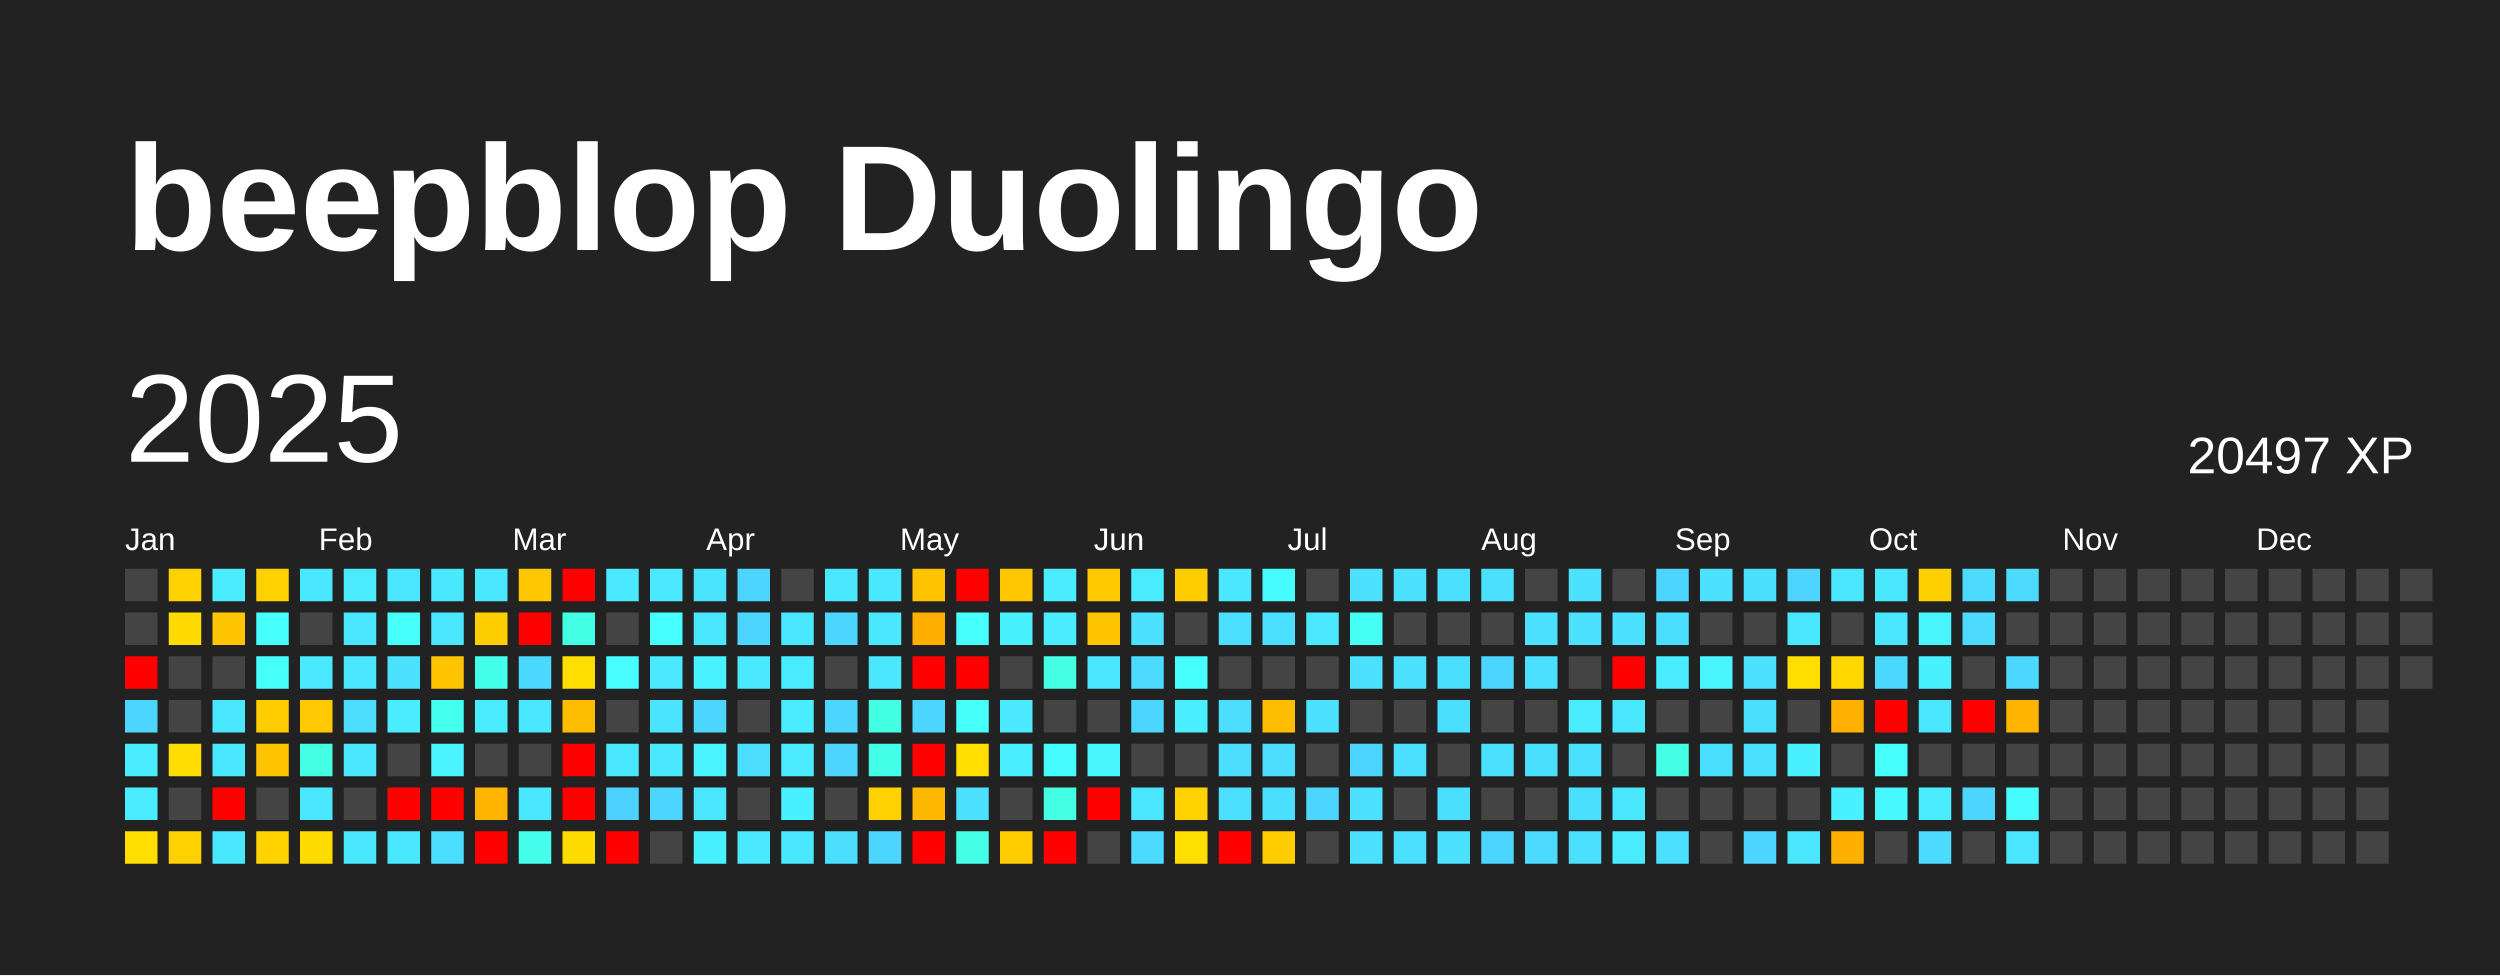
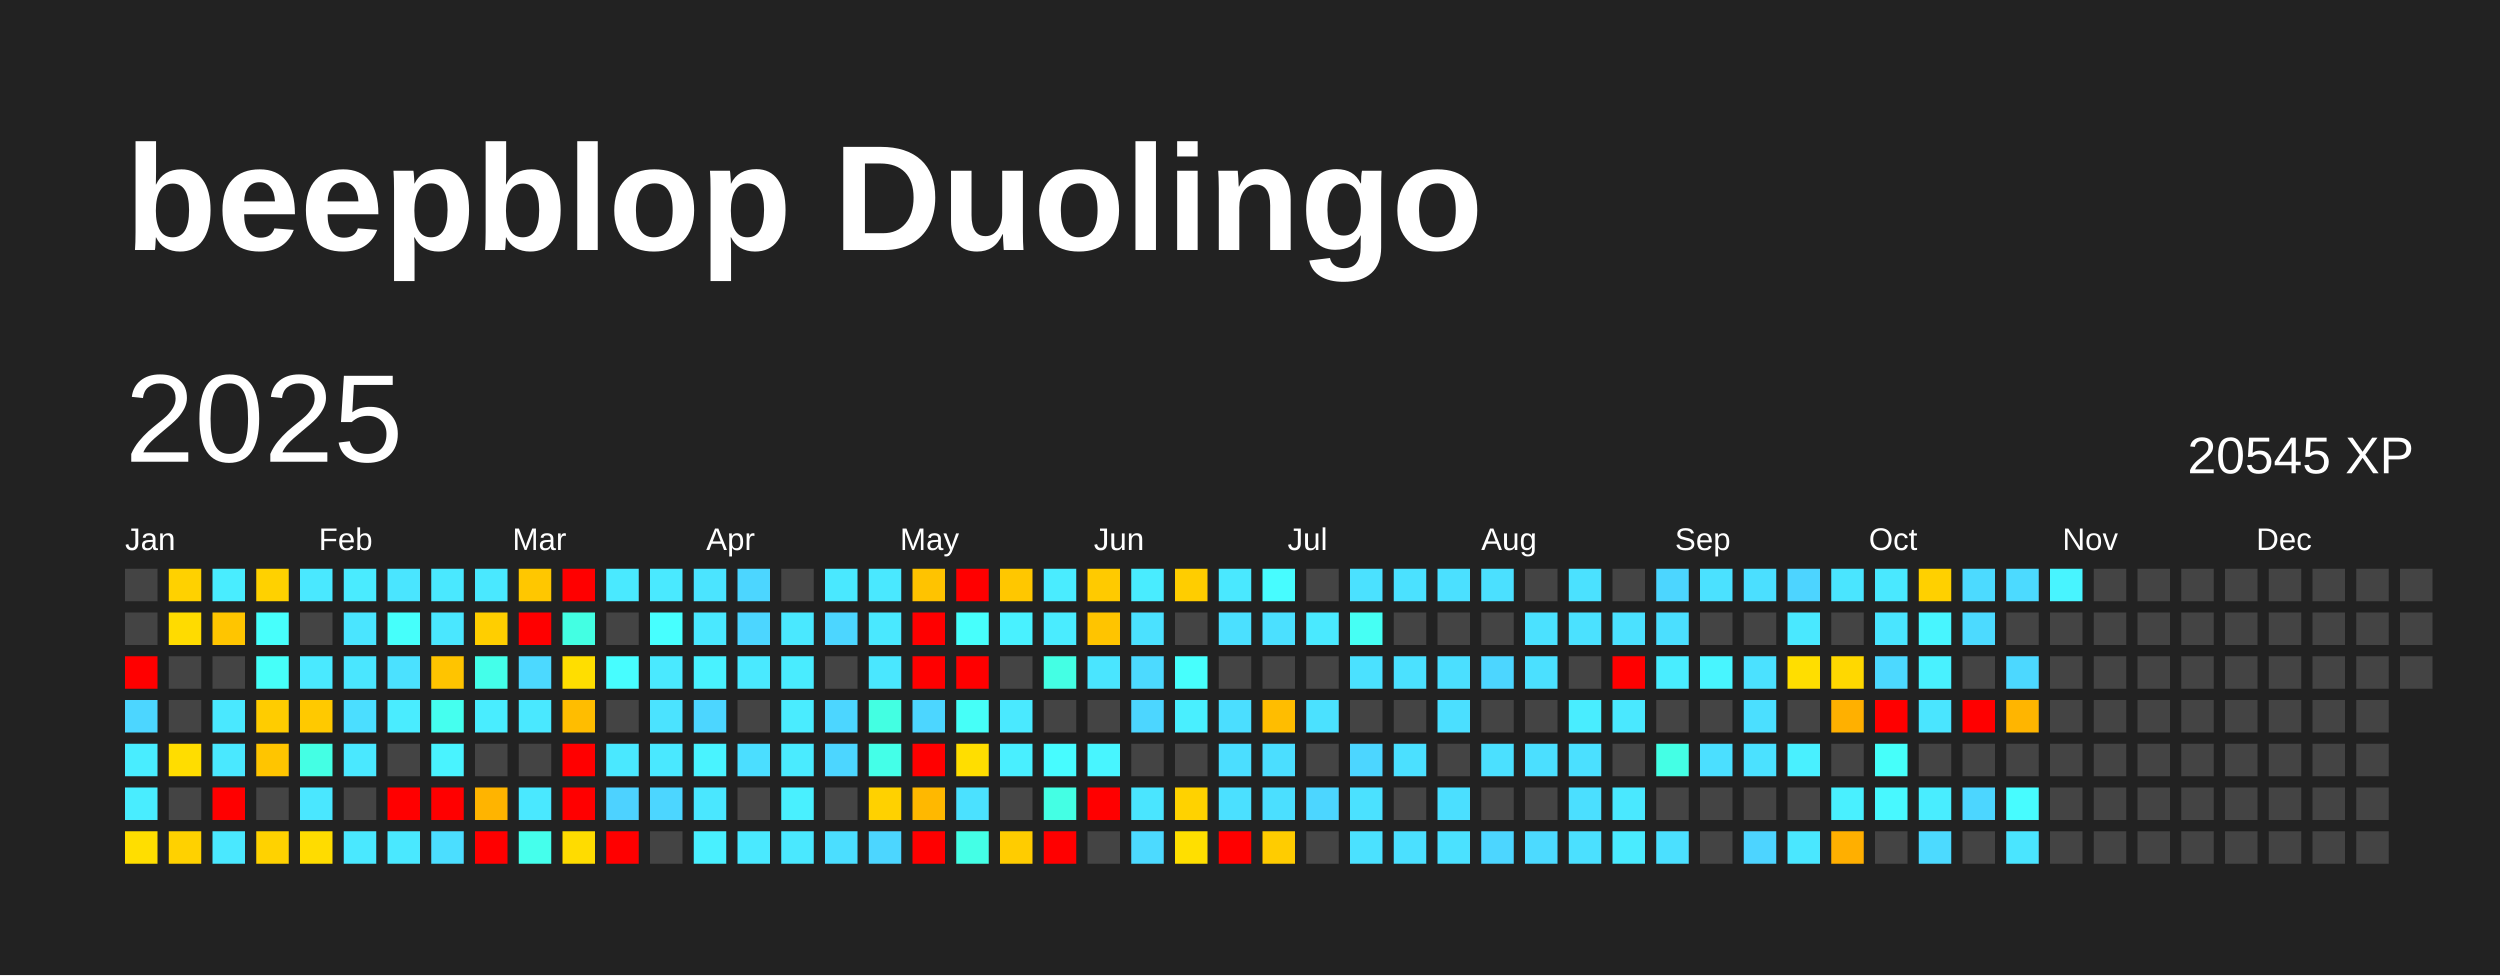
<svg xmlns="http://www.w3.org/2000/svg" baseProfile="full" height="78mm" version="1.1" viewBox="0,0,200,78" width="200mm">
  <defs />
  <rect fill="#222222" height="78" width="200" x="0" y="0" />
  <text fill="#FFFFFF" style="font-size:12px; font-family:Arial; font-weight:bold;" x="10" y="20">beepblop Duolingo</text>
  <text dominant-baseline="hanging" fill="#FFFFFF" style="font-size:10.0px; font-family:Arial;" x="10" y="30">2025</text>
-   <text dominant-baseline="hanging" fill="#FFFFFF" style="font-size:4.125px; font-family:Arial;" x="175" y="35">20497 XP</text>
+   <text dominant-baseline="hanging" fill="#FFFFFF" style="font-size:4.125px; font-family:Arial;" x="175" y="35">20545 XP</text>
  <text fill="#FFFFFF" style="font-size:2.5px; font-family:Arial" x="10.0" y="44">Jan</text>
  <text fill="#FFFFFF" style="font-size:2.5px; font-family:Arial" x="25.5" y="44">Feb</text>
  <text fill="#FFFFFF" style="font-size:2.5px; font-family:Arial" x="41.0" y="44">Mar</text>
  <text fill="#FFFFFF" style="font-size:2.5px; font-family:Arial" x="56.5" y="44">Apr</text>
  <text fill="#FFFFFF" style="font-size:2.5px; font-family:Arial" x="72.0" y="44">May</text>
  <text fill="#FFFFFF" style="font-size:2.5px; font-family:Arial" x="87.5" y="44">Jun</text>
  <text fill="#FFFFFF" style="font-size:2.5px; font-family:Arial" x="103.0" y="44">Jul</text>
  <text fill="#FFFFFF" style="font-size:2.5px; font-family:Arial" x="118.5" y="44">Aug</text>
  <text fill="#FFFFFF" style="font-size:2.5px; font-family:Arial" x="134.0" y="44">Sep</text>
  <text fill="#FFFFFF" style="font-size:2.5px; font-family:Arial" x="149.5" y="44">Oct</text>
  <text fill="#FFFFFF" style="font-size:2.5px; font-family:Arial" x="165.0" y="44">Nov</text>
  <text fill="#FFFFFF" style="font-size:2.5px; font-family:Arial" x="180.5" y="44">Dec</text>
  <rect fill="#444444" height="2.6" width="2.6" x="10.0" y="45.5" />
  <rect fill="#444444" height="2.6" width="2.6" x="10.0" y="49.0" />
  <rect fill="red" height="2.6" width="2.6" x="10.0" y="52.5" />
  <rect fill="#4cd6ff" height="2.6" width="2.6" x="10.0" y="56.0" />
  <rect fill="#49edff" height="2.6" width="2.6" x="10.0" y="59.5" />
  <rect fill="#49edff" height="2.6" width="2.6" x="10.0" y="63.0" />
  <rect fill="#ffde00" height="2.6" width="2.6" x="10.0" y="66.5" />
  <rect fill="#ffd100" height="2.6" width="2.6" x="13.5" y="45.5" />
  <rect fill="#ffdb00" height="2.6" width="2.6" x="13.5" y="49.0" />
  <rect fill="#444444" height="2.6" width="2.6" x="13.5" y="52.5" />
  <rect fill="#444444" height="2.6" width="2.6" x="13.5" y="56.0" />
  <rect fill="#ffdd00" height="2.6" width="2.6" x="13.5" y="59.5" />
  <rect fill="#444444" height="2.6" width="2.6" x="13.5" y="63.0" />
  <rect fill="#ffd100" height="2.6" width="2.6" x="13.5" y="66.5" />
  <rect fill="#49edff" height="2.6" width="2.6" x="17.0" y="45.5" />
  <rect fill="#ffc500" height="2.6" width="2.6" x="17.0" y="49.0" />
  <rect fill="#444444" height="2.6" width="2.6" x="17.0" y="52.5" />
  <rect fill="#4ae8ff" height="2.6" width="2.6" x="17.0" y="56.0" />
  <rect fill="#4ae8ff" height="2.6" width="2.6" x="17.0" y="59.5" />
  <rect fill="red" height="2.6" width="2.6" x="17.0" y="63.0" />
  <rect fill="#4ae8ff" height="2.6" width="2.6" x="17.0" y="66.5" />
  <rect fill="#ffd100" height="2.6" width="2.6" x="20.5" y="45.5" />
  <rect fill="#47fffc" height="2.6" width="2.6" x="20.5" y="49.0" />
  <rect fill="#46fff9" height="2.6" width="2.6" x="20.5" y="52.5" />
  <rect fill="#ffcc00" height="2.6" width="2.6" x="20.5" y="56.0" />
  <rect fill="#ffc500" height="2.6" width="2.6" x="20.5" y="59.5" />
  <rect fill="#444444" height="2.6" width="2.6" x="20.5" y="63.0" />
  <rect fill="#ffd200" height="2.6" width="2.6" x="20.5" y="66.5" />
  <rect fill="#4ae8ff" height="2.6" width="2.6" x="24.0" y="45.5" />
  <rect fill="#444444" height="2.6" width="2.6" x="24.0" y="49.0" />
  <rect fill="#4ae9ff" height="2.6" width="2.6" x="24.0" y="52.5" />
  <rect fill="#ffc900" height="2.6" width="2.6" x="24.0" y="56.0" />
  <rect fill="#44ffe4" height="2.6" width="2.6" x="24.0" y="59.5" />
  <rect fill="#4ae7ff" height="2.6" width="2.6" x="24.0" y="63.0" />
  <rect fill="#ffdc00" height="2.6" width="2.6" x="24.0" y="66.5" />
  <rect fill="#4aebff" height="2.6" width="2.6" x="27.5" y="45.5" />
  <rect fill="#4ae5ff" height="2.6" width="2.6" x="27.5" y="49.0" />
  <rect fill="#4ae6ff" height="2.6" width="2.6" x="27.5" y="52.5" />
  <rect fill="#4bdeff" height="2.6" width="2.6" x="27.5" y="56.0" />
  <rect fill="#4ae8ff" height="2.6" width="2.6" x="27.5" y="59.5" />
  <rect fill="#444444" height="2.6" width="2.6" x="27.5" y="63.0" />
  <rect fill="#4ae8ff" height="2.6" width="2.6" x="27.5" y="66.5" />
  <rect fill="#4ae5ff" height="2.6" width="2.6" x="31.0" y="45.5" />
  <rect fill="#46fffb" height="2.6" width="2.6" x="31.0" y="49.0" />
  <rect fill="#4be1ff" height="2.6" width="2.6" x="31.0" y="52.5" />
  <rect fill="#4aecff" height="2.6" width="2.6" x="31.0" y="56.0" />
  <rect fill="#444444" height="2.6" width="2.6" x="31.0" y="59.5" />
  <rect fill="red" height="2.6" width="2.6" x="31.0" y="63.0" />
  <rect fill="#4ae8ff" height="2.6" width="2.6" x="31.0" y="66.5" />
  <rect fill="#4ae8ff" height="2.6" width="2.6" x="34.5" y="45.5" />
  <rect fill="#4ae7ff" height="2.6" width="2.6" x="34.5" y="49.0" />
  <rect fill="#ffc400" height="2.6" width="2.6" x="34.5" y="52.5" />
  <rect fill="#45ffef" height="2.6" width="2.6" x="34.5" y="56.0" />
  <rect fill="#49f3ff" height="2.6" width="2.6" x="34.5" y="59.5" />
  <rect fill="red" height="2.6" width="2.6" x="34.5" y="63.0" />
  <rect fill="#4bdeff" height="2.6" width="2.6" x="34.5" y="66.5" />
  <rect fill="#4ae8ff" height="2.6" width="2.6" x="38.0" y="45.5" />
  <rect fill="#ffce00" height="2.6" width="2.6" x="38.0" y="49.0" />
  <rect fill="#44ffea" height="2.6" width="2.6" x="38.0" y="52.5" />
  <rect fill="#49edff" height="2.6" width="2.6" x="38.0" y="56.0" />
  <rect fill="#444444" height="2.6" width="2.6" x="38.0" y="59.5" />
  <rect fill="#ffb400" height="2.6" width="2.6" x="38.0" y="63.0" />
  <rect fill="red" height="2.6" width="2.6" x="38.0" y="66.5" />
  <rect fill="#ffc700" height="2.6" width="2.6" x="41.5" y="45.5" />
  <rect fill="red" height="2.6" width="2.6" x="41.5" y="49.0" />
  <rect fill="#4cd9ff" height="2.6" width="2.6" x="41.5" y="52.5" />
  <rect fill="#4ae8ff" height="2.6" width="2.6" x="41.5" y="56.0" />
  <rect fill="#444444" height="2.6" width="2.6" x="41.5" y="59.5" />
  <rect fill="#4ae8ff" height="2.6" width="2.6" x="41.5" y="63.0" />
  <rect fill="#45ffec" height="2.6" width="2.6" x="41.5" y="66.5" />
  <rect fill="red" height="2.6" width="2.6" x="45.0" y="45.5" />
  <rect fill="#43ffe3" height="2.6" width="2.6" x="45.0" y="49.0" />
  <rect fill="#ffde00" height="2.6" width="2.6" x="45.0" y="52.5" />
  <rect fill="#ffbd00" height="2.6" width="2.6" x="45.0" y="56.0" />
  <rect fill="red" height="2.6" width="2.6" x="45.0" y="59.5" />
  <rect fill="red" height="2.6" width="2.6" x="45.0" y="63.0" />
  <rect fill="#ffdc00" height="2.6" width="2.6" x="45.0" y="66.5" />
  <rect fill="#4ae9ff" height="2.6" width="2.6" x="48.5" y="45.5" />
  <rect fill="#444444" height="2.6" width="2.6" x="48.5" y="49.0" />
  <rect fill="#47fdff" height="2.6" width="2.6" x="48.5" y="52.5" />
  <rect fill="#444444" height="2.6" width="2.6" x="48.5" y="56.0" />
  <rect fill="#4ae8ff" height="2.6" width="2.6" x="48.5" y="59.5" />
  <rect fill="#4dd2ff" height="2.6" width="2.6" x="48.5" y="63.0" />
  <rect fill="red" height="2.6" width="2.6" x="48.5" y="66.5" />
  <rect fill="#4ae9ff" height="2.6" width="2.6" x="52.0" y="45.5" />
  <rect fill="#47ffff" height="2.6" width="2.6" x="52.0" y="49.0" />
  <rect fill="#4ae9ff" height="2.6" width="2.6" x="52.0" y="52.5" />
  <rect fill="#4be3ff" height="2.6" width="2.6" x="52.0" y="56.0" />
  <rect fill="#4ae8ff" height="2.6" width="2.6" x="52.0" y="59.5" />
  <rect fill="#4cd6ff" height="2.6" width="2.6" x="52.0" y="63.0" />
  <rect fill="#444444" height="2.6" width="2.6" x="52.0" y="66.5" />
  <rect fill="#4be4ff" height="2.6" width="2.6" x="55.5" y="45.5" />
  <rect fill="#4ae8ff" height="2.6" width="2.6" x="55.5" y="49.0" />
  <rect fill="#49f2ff" height="2.6" width="2.6" x="55.5" y="52.5" />
  <rect fill="#4cd6ff" height="2.6" width="2.6" x="55.5" y="56.0" />
  <rect fill="#49f3ff" height="2.6" width="2.6" x="55.5" y="59.5" />
  <rect fill="#4ae7ff" height="2.6" width="2.6" x="55.5" y="63.0" />
  <rect fill="#49f0ff" height="2.6" width="2.6" x="55.5" y="66.5" />
  <rect fill="#4cd6ff" height="2.6" width="2.6" x="59.0" y="45.5" />
  <rect fill="#4cd6ff" height="2.6" width="2.6" x="59.0" y="49.0" />
  <rect fill="#4ae9ff" height="2.6" width="2.6" x="59.0" y="52.5" />
  <rect fill="#444444" height="2.6" width="2.6" x="59.0" y="56.0" />
  <rect fill="#4bdeff" height="2.6" width="2.6" x="59.0" y="59.5" />
  <rect fill="#444444" height="2.6" width="2.6" x="59.0" y="63.0" />
  <rect fill="#4ae9ff" height="2.6" width="2.6" x="59.0" y="66.5" />
  <rect fill="#444444" height="2.6" width="2.6" x="62.5" y="45.5" />
  <rect fill="#4ae8ff" height="2.6" width="2.6" x="62.5" y="49.0" />
  <rect fill="#49ecff" height="2.6" width="2.6" x="62.5" y="52.5" />
  <rect fill="#4aecff" height="2.6" width="2.6" x="62.5" y="56.0" />
  <rect fill="#4aebff" height="2.6" width="2.6" x="62.5" y="59.5" />
  <rect fill="#49f0ff" height="2.6" width="2.6" x="62.5" y="63.0" />
  <rect fill="#4ae8ff" height="2.6" width="2.6" x="62.5" y="66.5" />
  <rect fill="#4ae8ff" height="2.6" width="2.6" x="66.0" y="45.5" />
  <rect fill="#4cd6ff" height="2.6" width="2.6" x="66.0" y="49.0" />
  <rect fill="#444444" height="2.6" width="2.6" x="66.0" y="52.5" />
  <rect fill="#4cd6ff" height="2.6" width="2.6" x="66.0" y="56.0" />
  <rect fill="#4cd6ff" height="2.6" width="2.6" x="66.0" y="59.5" />
  <rect fill="#444444" height="2.6" width="2.6" x="66.0" y="63.0" />
  <rect fill="#4bdeff" height="2.6" width="2.6" x="66.0" y="66.5" />
  <rect fill="#4ae8ff" height="2.6" width="2.6" x="69.5" y="45.5" />
  <rect fill="#4ae8ff" height="2.6" width="2.6" x="69.5" y="49.0" />
  <rect fill="#4ae7ff" height="2.6" width="2.6" x="69.5" y="52.5" />
  <rect fill="#43ffe2" height="2.6" width="2.6" x="69.5" y="56.0" />
  <rect fill="#44ffe8" height="2.6" width="2.6" x="69.5" y="59.5" />
  <rect fill="#ffd100" height="2.6" width="2.6" x="69.5" y="63.0" />
  <rect fill="#4cd6ff" height="2.6" width="2.6" x="69.5" y="66.5" />
  <rect fill="#ffc300" height="2.6" width="2.6" x="73.0" y="45.5" />
-   <rect fill="#ffaf00" height="2.6" width="2.6" x="73.0" y="49.0" />
+   <rect fill="red" height="2.6" width="2.6" x="73.0" y="49.0" />
  <rect fill="red" height="2.6" width="2.6" x="73.0" y="52.5" />
  <rect fill="#4cd6ff" height="2.6" width="2.6" x="73.0" y="56.0" />
  <rect fill="red" height="2.6" width="2.6" x="73.0" y="59.5" />
  <rect fill="#ffb800" height="2.6" width="2.6" x="73.0" y="63.0" />
  <rect fill="red" height="2.6" width="2.6" x="73.0" y="66.5" />
  <rect fill="red" height="2.6" width="2.6" x="76.5" y="45.5" />
  <rect fill="#47fffc" height="2.6" width="2.6" x="76.5" y="49.0" />
  <rect fill="red" height="2.6" width="2.6" x="76.5" y="52.5" />
  <rect fill="#46fff8" height="2.6" width="2.6" x="76.5" y="56.0" />
  <rect fill="#ffde00" height="2.6" width="2.6" x="76.5" y="59.5" />
  <rect fill="#4be1ff" height="2.6" width="2.6" x="76.5" y="63.0" />
  <rect fill="#44ffe6" height="2.6" width="2.6" x="76.5" y="66.5" />
  <rect fill="#ffc700" height="2.6" width="2.6" x="80.0" y="45.5" />
  <rect fill="#49f1ff" height="2.6" width="2.6" x="80.0" y="49.0" />
  <rect fill="#444444" height="2.6" width="2.6" x="80.0" y="52.5" />
  <rect fill="#4ae9ff" height="2.6" width="2.6" x="80.0" y="56.0" />
  <rect fill="#49efff" height="2.6" width="2.6" x="80.0" y="59.5" />
  <rect fill="#444444" height="2.6" width="2.6" x="80.0" y="63.0" />
  <rect fill="#ffcc00" height="2.6" width="2.6" x="80.0" y="66.5" />
  <rect fill="#4aecff" height="2.6" width="2.6" x="83.5" y="45.5" />
  <rect fill="#4aecff" height="2.6" width="2.6" x="83.5" y="49.0" />
  <rect fill="#44ffe4" height="2.6" width="2.6" x="83.5" y="52.5" />
  <rect fill="#444444" height="2.6" width="2.6" x="83.5" y="56.0" />
  <rect fill="#47fcff" height="2.6" width="2.6" x="83.5" y="59.5" />
  <rect fill="#44ffe4" height="2.6" width="2.6" x="83.5" y="63.0" />
  <rect fill="red" height="2.6" width="2.6" x="83.5" y="66.5" />
  <rect fill="#ffca00" height="2.6" width="2.6" x="87.0" y="45.5" />
  <rect fill="#ffc400" height="2.6" width="2.6" x="87.0" y="49.0" />
  <rect fill="#4ae5ff" height="2.6" width="2.6" x="87.0" y="52.5" />
  <rect fill="#444444" height="2.6" width="2.6" x="87.0" y="56.0" />
  <rect fill="#48f5ff" height="2.6" width="2.6" x="87.0" y="59.5" />
  <rect fill="red" height="2.6" width="2.6" x="87.0" y="63.0" />
  <rect fill="#444444" height="2.6" width="2.6" x="87.0" y="66.5" />
  <rect fill="#49ecff" height="2.6" width="2.6" x="90.5" y="45.5" />
  <rect fill="#4be1ff" height="2.6" width="2.6" x="90.5" y="49.0" />
  <rect fill="#4cdaff" height="2.6" width="2.6" x="90.5" y="52.5" />
  <rect fill="#4cd6ff" height="2.6" width="2.6" x="90.5" y="56.0" />
  <rect fill="#444444" height="2.6" width="2.6" x="90.5" y="59.5" />
  <rect fill="#4ae5ff" height="2.6" width="2.6" x="90.5" y="63.0" />
  <rect fill="#4cdaff" height="2.6" width="2.6" x="90.5" y="66.5" />
  <rect fill="#ffcd00" height="2.6" width="2.6" x="94.0" y="45.5" />
  <rect fill="#444444" height="2.6" width="2.6" x="94.0" y="49.0" />
  <rect fill="#47fffd" height="2.6" width="2.6" x="94.0" y="52.5" />
  <rect fill="#49efff" height="2.6" width="2.6" x="94.0" y="56.0" />
  <rect fill="#444444" height="2.6" width="2.6" x="94.0" y="59.5" />
  <rect fill="#ffd200" height="2.6" width="2.6" x="94.0" y="63.0" />
  <rect fill="#ffdf00" height="2.6" width="2.6" x="94.0" y="66.5" />
  <rect fill="#4ae8ff" height="2.6" width="2.6" x="97.5" y="45.5" />
  <rect fill="#4be0ff" height="2.6" width="2.6" x="97.5" y="49.0" />
  <rect fill="#444444" height="2.6" width="2.6" x="97.5" y="52.5" />
  <rect fill="#4bdeff" height="2.6" width="2.6" x="97.5" y="56.0" />
  <rect fill="#4bdeff" height="2.6" width="2.6" x="97.5" y="59.5" />
  <rect fill="#4be0ff" height="2.6" width="2.6" x="97.5" y="63.0" />
  <rect fill="red" height="2.6" width="2.6" x="97.5" y="66.5" />
  <rect fill="#47fcff" height="2.6" width="2.6" x="101.0" y="45.5" />
  <rect fill="#4be0ff" height="2.6" width="2.6" x="101.0" y="49.0" />
  <rect fill="#444444" height="2.6" width="2.6" x="101.0" y="52.5" />
  <rect fill="#ffbd00" height="2.6" width="2.6" x="101.0" y="56.0" />
  <rect fill="#4bdeff" height="2.6" width="2.6" x="101.0" y="59.5" />
  <rect fill="#4bdfff" height="2.6" width="2.6" x="101.0" y="63.0" />
  <rect fill="#ffcc00" height="2.6" width="2.6" x="101.0" y="66.5" />
  <rect fill="#444444" height="2.6" width="2.6" x="104.5" y="45.5" />
  <rect fill="#4ae9ff" height="2.6" width="2.6" x="104.5" y="49.0" />
  <rect fill="#444444" height="2.6" width="2.6" x="104.5" y="52.5" />
  <rect fill="#4be1ff" height="2.6" width="2.6" x="104.5" y="56.0" />
  <rect fill="#444444" height="2.6" width="2.6" x="104.5" y="59.5" />
  <rect fill="#4cd6ff" height="2.6" width="2.6" x="104.5" y="63.0" />
  <rect fill="#444444" height="2.6" width="2.6" x="104.5" y="66.5" />
  <rect fill="#4be1ff" height="2.6" width="2.6" x="108.0" y="45.5" />
  <rect fill="#46fff4" height="2.6" width="2.6" x="108.0" y="49.0" />
  <rect fill="#4be1ff" height="2.6" width="2.6" x="108.0" y="52.5" />
  <rect fill="#444444" height="2.6" width="2.6" x="108.0" y="56.0" />
  <rect fill="#4cd6ff" height="2.6" width="2.6" x="108.0" y="59.5" />
  <rect fill="#4be1ff" height="2.6" width="2.6" x="108.0" y="63.0" />
  <rect fill="#4be1ff" height="2.6" width="2.6" x="108.0" y="66.5" />
  <rect fill="#4be1ff" height="2.6" width="2.6" x="111.5" y="45.5" />
  <rect fill="#444444" height="2.6" width="2.6" x="111.5" y="49.0" />
  <rect fill="#4be1ff" height="2.6" width="2.6" x="111.5" y="52.5" />
  <rect fill="#444444" height="2.6" width="2.6" x="111.5" y="56.0" />
  <rect fill="#4be0ff" height="2.6" width="2.6" x="111.5" y="59.5" />
  <rect fill="#444444" height="2.6" width="2.6" x="111.5" y="63.0" />
  <rect fill="#4be0ff" height="2.6" width="2.6" x="111.5" y="66.5" />
  <rect fill="#4be0ff" height="2.6" width="2.6" x="115.0" y="45.5" />
  <rect fill="#444444" height="2.6" width="2.6" x="115.0" y="49.0" />
  <rect fill="#4bdfff" height="2.6" width="2.6" x="115.0" y="52.5" />
  <rect fill="#4bdfff" height="2.6" width="2.6" x="115.0" y="56.0" />
  <rect fill="#444444" height="2.6" width="2.6" x="115.0" y="59.5" />
  <rect fill="#4bdfff" height="2.6" width="2.6" x="115.0" y="63.0" />
  <rect fill="#4be1ff" height="2.6" width="2.6" x="115.0" y="66.5" />
  <rect fill="#4be0ff" height="2.6" width="2.6" x="118.5" y="45.5" />
  <rect fill="#444444" height="2.6" width="2.6" x="118.5" y="49.0" />
  <rect fill="#4cd6ff" height="2.6" width="2.6" x="118.5" y="52.5" />
  <rect fill="#444444" height="2.6" width="2.6" x="118.5" y="56.0" />
  <rect fill="#4be0ff" height="2.6" width="2.6" x="118.5" y="59.5" />
  <rect fill="#444444" height="2.6" width="2.6" x="118.5" y="63.0" />
  <rect fill="#4cd6ff" height="2.6" width="2.6" x="118.5" y="66.5" />
  <rect fill="#444444" height="2.6" width="2.6" x="122.0" y="45.5" />
  <rect fill="#4be1ff" height="2.6" width="2.6" x="122.0" y="49.0" />
  <rect fill="#4be0ff" height="2.6" width="2.6" x="122.0" y="52.5" />
  <rect fill="#444444" height="2.6" width="2.6" x="122.0" y="56.0" />
  <rect fill="#4bdfff" height="2.6" width="2.6" x="122.0" y="59.5" />
  <rect fill="#444444" height="2.6" width="2.6" x="122.0" y="63.0" />
  <rect fill="#4cdaff" height="2.6" width="2.6" x="122.0" y="66.5" />
  <rect fill="#4be1ff" height="2.6" width="2.6" x="125.5" y="45.5" />
  <rect fill="#4be1ff" height="2.6" width="2.6" x="125.5" y="49.0" />
  <rect fill="#444444" height="2.6" width="2.6" x="125.5" y="52.5" />
  <rect fill="#49edff" height="2.6" width="2.6" x="125.5" y="56.0" />
  <rect fill="#4be0ff" height="2.6" width="2.6" x="125.5" y="59.5" />
  <rect fill="#4bdfff" height="2.6" width="2.6" x="125.5" y="63.0" />
  <rect fill="#4be0ff" height="2.6" width="2.6" x="125.5" y="66.5" />
  <rect fill="#444444" height="2.6" width="2.6" x="129.0" y="45.5" />
  <rect fill="#4be1ff" height="2.6" width="2.6" x="129.0" y="49.0" />
  <rect fill="red" height="2.6" width="2.6" x="129.0" y="52.5" />
  <rect fill="#4ae8ff" height="2.6" width="2.6" x="129.0" y="56.0" />
  <rect fill="#444444" height="2.6" width="2.6" x="129.0" y="59.5" />
  <rect fill="#4ae8ff" height="2.6" width="2.6" x="129.0" y="63.0" />
  <rect fill="#4aebff" height="2.6" width="2.6" x="129.0" y="66.5" />
  <rect fill="#4cd6ff" height="2.6" width="2.6" x="132.5" y="45.5" />
  <rect fill="#4bdfff" height="2.6" width="2.6" x="132.5" y="49.0" />
  <rect fill="#49edff" height="2.6" width="2.6" x="132.5" y="52.5" />
  <rect fill="#444444" height="2.6" width="2.6" x="132.5" y="56.0" />
  <rect fill="#44ffe5" height="2.6" width="2.6" x="132.5" y="59.5" />
  <rect fill="#444444" height="2.6" width="2.6" x="132.5" y="63.0" />
  <rect fill="#4be0ff" height="2.6" width="2.6" x="132.5" y="66.5" />
  <rect fill="#4be1ff" height="2.6" width="2.6" x="136.0" y="45.5" />
  <rect fill="#444444" height="2.6" width="2.6" x="136.0" y="49.0" />
  <rect fill="#48f5ff" height="2.6" width="2.6" x="136.0" y="52.5" />
  <rect fill="#444444" height="2.6" width="2.6" x="136.0" y="56.0" />
  <rect fill="#4bdfff" height="2.6" width="2.6" x="136.0" y="59.5" />
  <rect fill="#444444" height="2.6" width="2.6" x="136.0" y="63.0" />
  <rect fill="#444444" height="2.6" width="2.6" x="136.0" y="66.5" />
  <rect fill="#4bdfff" height="2.6" width="2.6" x="139.5" y="45.5" />
  <rect fill="#444444" height="2.6" width="2.6" x="139.5" y="49.0" />
  <rect fill="#4be1ff" height="2.6" width="2.6" x="139.5" y="52.5" />
  <rect fill="#4bdfff" height="2.6" width="2.6" x="139.5" y="56.0" />
  <rect fill="#4be1ff" height="2.6" width="2.6" x="139.5" y="59.5" />
  <rect fill="#444444" height="2.6" width="2.6" x="139.5" y="63.0" />
  <rect fill="#4dd4ff" height="2.6" width="2.6" x="139.5" y="66.5" />
  <rect fill="#4dd4ff" height="2.6" width="2.6" x="143.0" y="45.5" />
  <rect fill="#4ae8ff" height="2.6" width="2.6" x="143.0" y="49.0" />
  <rect fill="#ffde00" height="2.6" width="2.6" x="143.0" y="52.5" />
  <rect fill="#444444" height="2.6" width="2.6" x="143.0" y="56.0" />
  <rect fill="#49f0ff" height="2.6" width="2.6" x="143.0" y="59.5" />
  <rect fill="#444444" height="2.6" width="2.6" x="143.0" y="63.0" />
  <rect fill="#4ae7ff" height="2.6" width="2.6" x="143.0" y="66.5" />
  <rect fill="#4ae5ff" height="2.6" width="2.6" x="146.5" y="45.5" />
  <rect fill="#444444" height="2.6" width="2.6" x="146.5" y="49.0" />
  <rect fill="#ffd800" height="2.6" width="2.6" x="146.5" y="52.5" />
  <rect fill="#ffb000" height="2.6" width="2.6" x="146.5" y="56.0" />
  <rect fill="#444444" height="2.6" width="2.6" x="146.5" y="59.5" />
  <rect fill="#49f0ff" height="2.6" width="2.6" x="146.5" y="63.0" />
  <rect fill="#ffaf00" height="2.6" width="2.6" x="146.5" y="66.5" />
  <rect fill="#4ae8ff" height="2.6" width="2.6" x="150.0" y="45.5" />
  <rect fill="#4ae5ff" height="2.6" width="2.6" x="150.0" y="49.0" />
  <rect fill="#4cd9ff" height="2.6" width="2.6" x="150.0" y="52.5" />
  <rect fill="red" height="2.6" width="2.6" x="150.0" y="56.0" />
  <rect fill="#46fffa" height="2.6" width="2.6" x="150.0" y="59.5" />
  <rect fill="#48f8ff" height="2.6" width="2.6" x="150.0" y="63.0" />
  <rect fill="#444444" height="2.6" width="2.6" x="150.0" y="66.5" />
  <rect fill="#ffd000" height="2.6" width="2.6" x="153.5" y="45.5" />
  <rect fill="#48f5ff" height="2.6" width="2.6" x="153.5" y="49.0" />
  <rect fill="#49f1ff" height="2.6" width="2.6" x="153.5" y="52.5" />
  <rect fill="#4ae5ff" height="2.6" width="2.6" x="153.5" y="56.0" />
  <rect fill="#444444" height="2.6" width="2.6" x="153.5" y="59.5" />
  <rect fill="#49edff" height="2.6" width="2.6" x="153.5" y="63.0" />
  <rect fill="#4cdaff" height="2.6" width="2.6" x="153.5" y="66.5" />
  <rect fill="#4cdaff" height="2.6" width="2.6" x="157.0" y="45.5" />
  <rect fill="#4cdaff" height="2.6" width="2.6" x="157.0" y="49.0" />
  <rect fill="#444444" height="2.6" width="2.6" x="157.0" y="52.5" />
  <rect fill="red" height="2.6" width="2.6" x="157.0" y="56.0" />
  <rect fill="#444444" height="2.6" width="2.6" x="157.0" y="59.5" />
  <rect fill="#4cd6ff" height="2.6" width="2.6" x="157.0" y="63.0" />
  <rect fill="#444444" height="2.6" width="2.6" x="157.0" y="66.5" />
  <rect fill="#4cdaff" height="2.6" width="2.6" x="160.5" y="45.5" />
  <rect fill="#444444" height="2.6" width="2.6" x="160.5" y="49.0" />
  <rect fill="#4cd8ff" height="2.6" width="2.6" x="160.5" y="52.5" />
  <rect fill="#ffb500" height="2.6" width="2.6" x="160.5" y="56.0" />
  <rect fill="#444444" height="2.6" width="2.6" x="160.5" y="59.5" />
  <rect fill="#47fcff" height="2.6" width="2.6" x="160.5" y="63.0" />
  <rect fill="#4ae5ff" height="2.6" width="2.6" x="160.5" y="66.5" />
-   <rect fill="#444444" height="2.6" width="2.6" x="164.0" y="45.5" />
+   <rect fill="#48f4ff" height="2.6" width="2.6" x="164.0" y="45.5" />
  <rect fill="#444444" height="2.6" width="2.6" x="164.0" y="49.0" />
  <rect fill="#444444" height="2.6" width="2.6" x="164.0" y="52.5" />
  <rect fill="#444444" height="2.6" width="2.6" x="164.0" y="56.0" />
  <rect fill="#444444" height="2.6" width="2.6" x="164.0" y="59.5" />
  <rect fill="#444444" height="2.6" width="2.6" x="164.0" y="63.0" />
  <rect fill="#444444" height="2.6" width="2.6" x="164.0" y="66.5" />
  <rect fill="#444444" height="2.6" width="2.6" x="167.5" y="45.5" />
  <rect fill="#444444" height="2.6" width="2.6" x="167.5" y="49.0" />
  <rect fill="#444444" height="2.6" width="2.6" x="167.5" y="52.5" />
  <rect fill="#444444" height="2.6" width="2.6" x="167.5" y="56.0" />
  <rect fill="#444444" height="2.6" width="2.6" x="167.5" y="59.5" />
  <rect fill="#444444" height="2.6" width="2.6" x="167.5" y="63.0" />
  <rect fill="#444444" height="2.6" width="2.6" x="167.5" y="66.5" />
  <rect fill="#444444" height="2.6" width="2.6" x="171.0" y="45.5" />
  <rect fill="#444444" height="2.6" width="2.6" x="171.0" y="49.0" />
  <rect fill="#444444" height="2.6" width="2.6" x="171.0" y="52.5" />
  <rect fill="#444444" height="2.6" width="2.6" x="171.0" y="56.0" />
  <rect fill="#444444" height="2.6" width="2.6" x="171.0" y="59.5" />
  <rect fill="#444444" height="2.6" width="2.6" x="171.0" y="63.0" />
  <rect fill="#444444" height="2.6" width="2.6" x="171.0" y="66.5" />
  <rect fill="#444444" height="2.6" width="2.6" x="174.5" y="45.5" />
  <rect fill="#444444" height="2.6" width="2.6" x="174.5" y="49.0" />
  <rect fill="#444444" height="2.6" width="2.6" x="174.5" y="52.5" />
  <rect fill="#444444" height="2.6" width="2.6" x="174.5" y="56.0" />
  <rect fill="#444444" height="2.6" width="2.6" x="174.5" y="59.5" />
  <rect fill="#444444" height="2.6" width="2.6" x="174.5" y="63.0" />
  <rect fill="#444444" height="2.6" width="2.6" x="174.5" y="66.5" />
  <rect fill="#444444" height="2.6" width="2.6" x="178.0" y="45.5" />
  <rect fill="#444444" height="2.6" width="2.6" x="178.0" y="49.0" />
  <rect fill="#444444" height="2.6" width="2.6" x="178.0" y="52.5" />
  <rect fill="#444444" height="2.6" width="2.6" x="178.0" y="56.0" />
  <rect fill="#444444" height="2.6" width="2.6" x="178.0" y="59.5" />
  <rect fill="#444444" height="2.6" width="2.6" x="178.0" y="63.0" />
  <rect fill="#444444" height="2.6" width="2.6" x="178.0" y="66.5" />
  <rect fill="#444444" height="2.6" width="2.6" x="181.5" y="45.5" />
  <rect fill="#444444" height="2.6" width="2.6" x="181.5" y="49.0" />
  <rect fill="#444444" height="2.6" width="2.6" x="181.5" y="52.5" />
  <rect fill="#444444" height="2.6" width="2.6" x="181.5" y="56.0" />
  <rect fill="#444444" height="2.6" width="2.6" x="181.5" y="59.5" />
  <rect fill="#444444" height="2.6" width="2.6" x="181.5" y="63.0" />
  <rect fill="#444444" height="2.6" width="2.6" x="181.5" y="66.5" />
  <rect fill="#444444" height="2.6" width="2.6" x="185.0" y="45.5" />
  <rect fill="#444444" height="2.6" width="2.6" x="185.0" y="49.0" />
  <rect fill="#444444" height="2.6" width="2.6" x="185.0" y="52.5" />
  <rect fill="#444444" height="2.6" width="2.6" x="185.0" y="56.0" />
  <rect fill="#444444" height="2.6" width="2.6" x="185.0" y="59.5" />
  <rect fill="#444444" height="2.6" width="2.6" x="185.0" y="63.0" />
  <rect fill="#444444" height="2.6" width="2.6" x="185.0" y="66.5" />
  <rect fill="#444444" height="2.6" width="2.6" x="188.5" y="45.5" />
  <rect fill="#444444" height="2.6" width="2.6" x="188.5" y="49.0" />
  <rect fill="#444444" height="2.6" width="2.6" x="188.5" y="52.5" />
  <rect fill="#444444" height="2.6" width="2.6" x="188.5" y="56.0" />
  <rect fill="#444444" height="2.6" width="2.6" x="188.5" y="59.5" />
  <rect fill="#444444" height="2.6" width="2.6" x="188.5" y="63.0" />
  <rect fill="#444444" height="2.6" width="2.6" x="188.5" y="66.5" />
  <rect fill="#444444" height="2.6" width="2.6" x="192.0" y="45.5" />
  <rect fill="#444444" height="2.6" width="2.6" x="192.0" y="49.0" />
  <rect fill="#444444" height="2.6" width="2.6" x="192.0" y="52.5" />
</svg>
